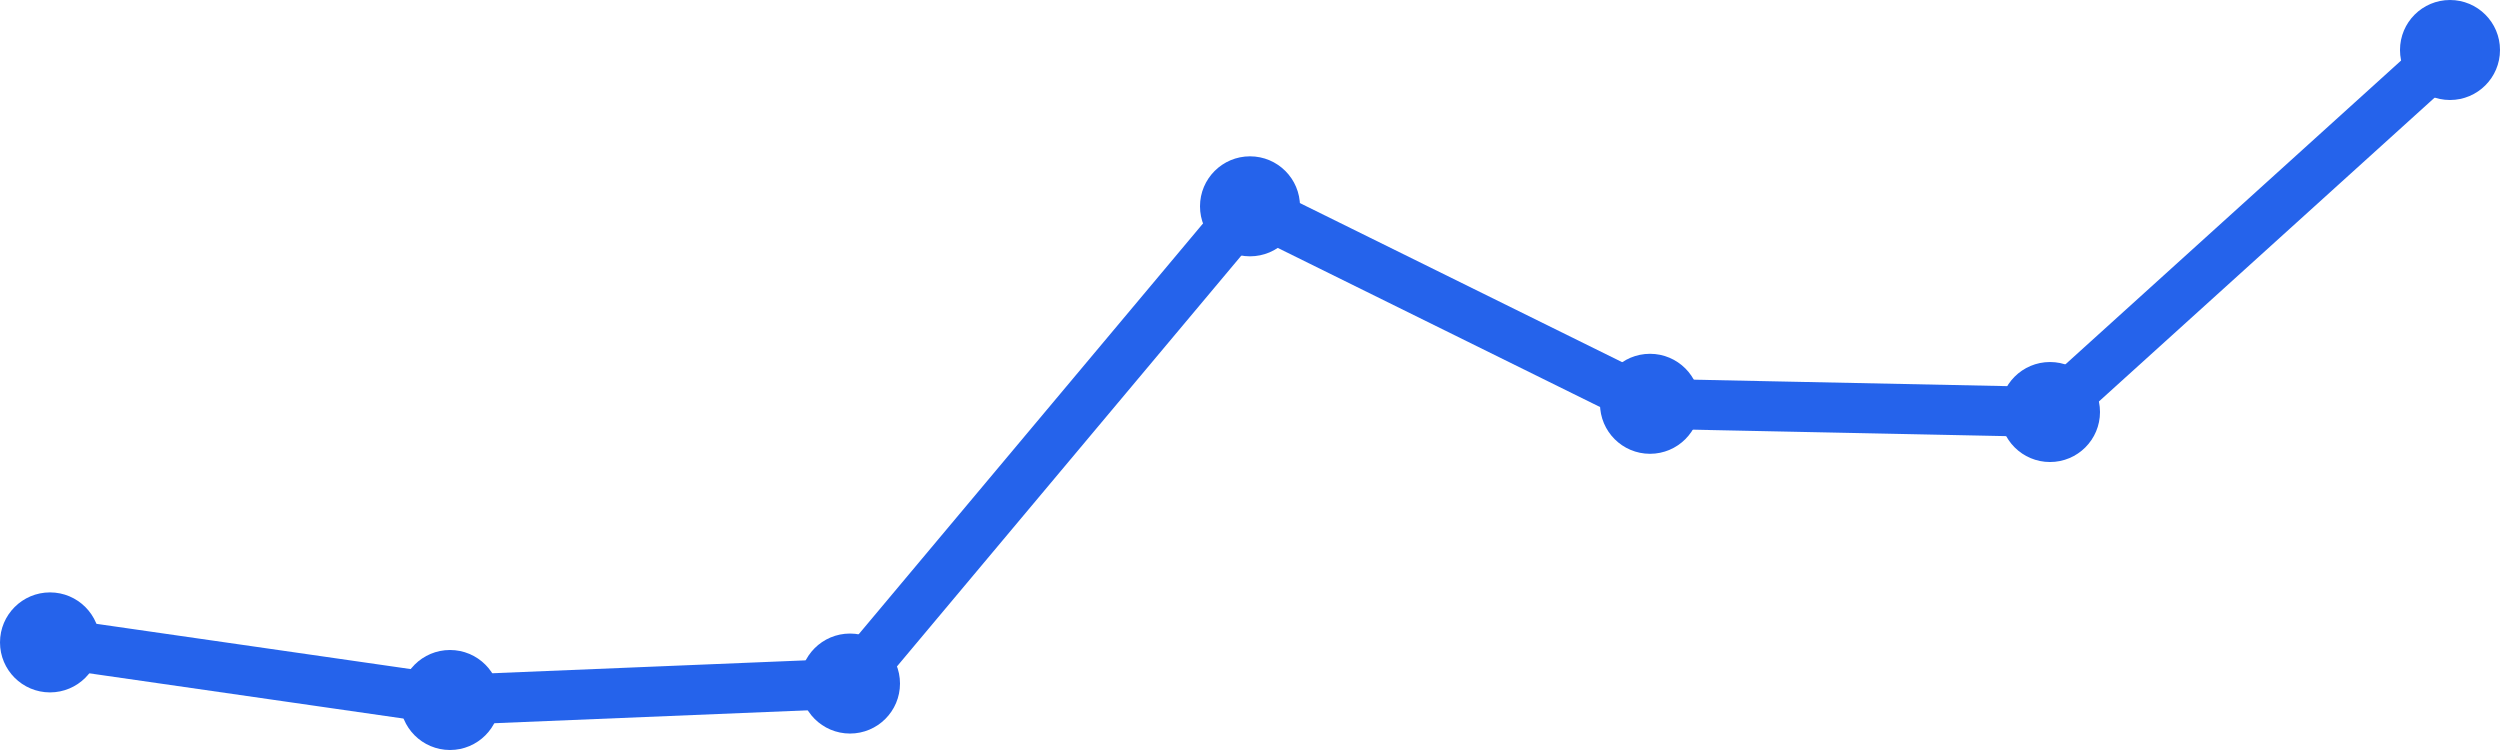
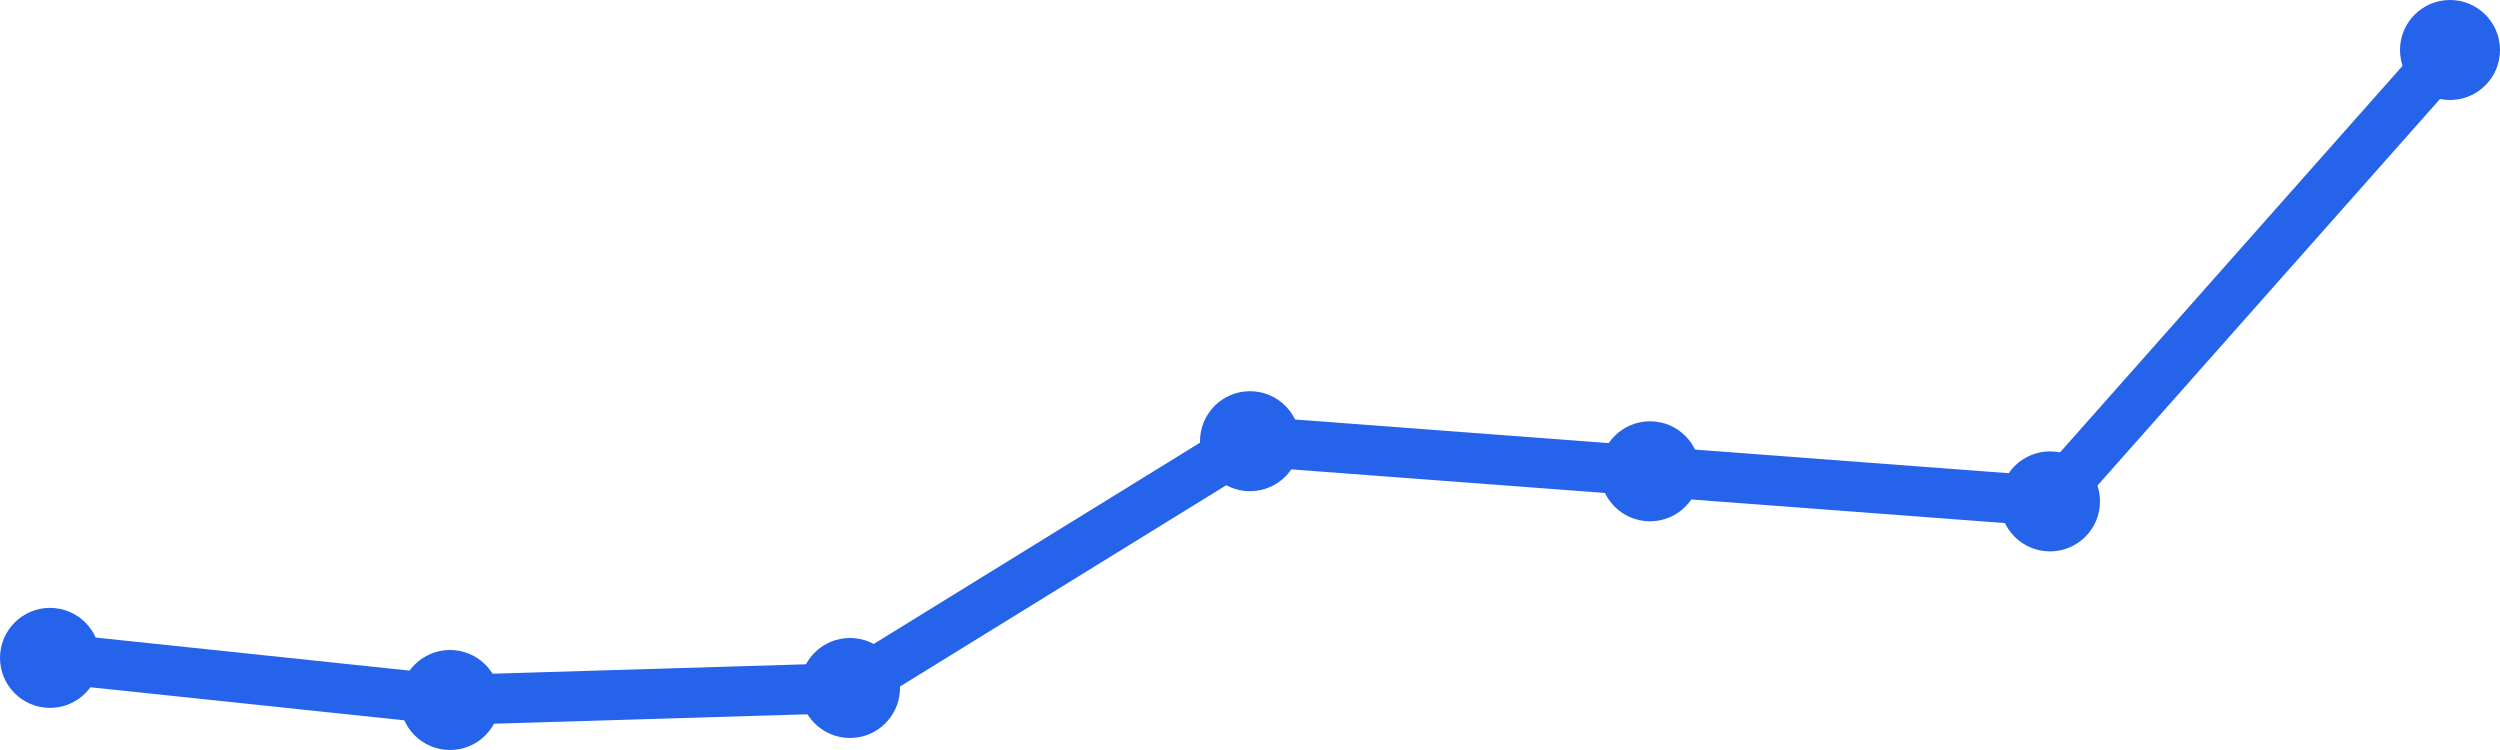
<svg xmlns="http://www.w3.org/2000/svg" width="100" height="30" viewBox="0 0 100 30">
-   <path d="M 2,25.696 L 18,28 L 34,27.342 L 50,8.253 L 66,16.152 L 82,16.481 L 98,2" fill="none" stroke="#2563eb" stroke-width="2" stroke-linecap="round" stroke-linejoin="round" />
-   <circle cx="2" cy="25.696" r="2" fill="#2563eb" />
+   <path d="M 2,26.315 L 18,28 L 34,27.519 L 50,17.648 L 66,18.852 L 82,20.056 L 98,2" fill="none" stroke="#2563eb" stroke-width="2" stroke-linecap="round" stroke-linejoin="round" />
+   <circle cx="2" cy="26.315" r="2" fill="#2563eb" />
  <circle cx="18" cy="28" r="2" fill="#2563eb" />
-   <circle cx="34" cy="27.342" r="2" fill="#2563eb" />
-   <circle cx="50" cy="8.253" r="2" fill="#2563eb" />
-   <circle cx="66" cy="16.152" r="2" fill="#2563eb" />
-   <circle cx="82" cy="16.481" r="2" fill="#2563eb" />
+   <circle cx="34" cy="27.519" r="2" fill="#2563eb" />
+   <circle cx="50" cy="17.648" r="2" fill="#2563eb" />
+   <circle cx="66" cy="18.852" r="2" fill="#2563eb" />
+   <circle cx="82" cy="20.056" r="2" fill="#2563eb" />
  <circle cx="98" cy="2" r="2" fill="#2563eb" />
</svg>
